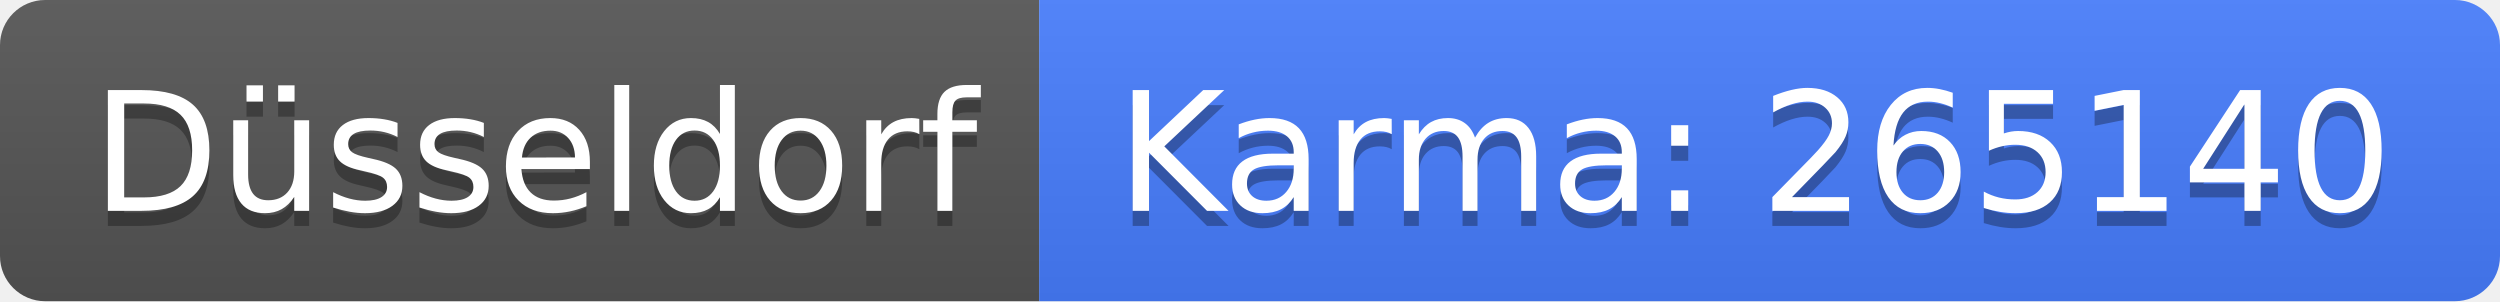
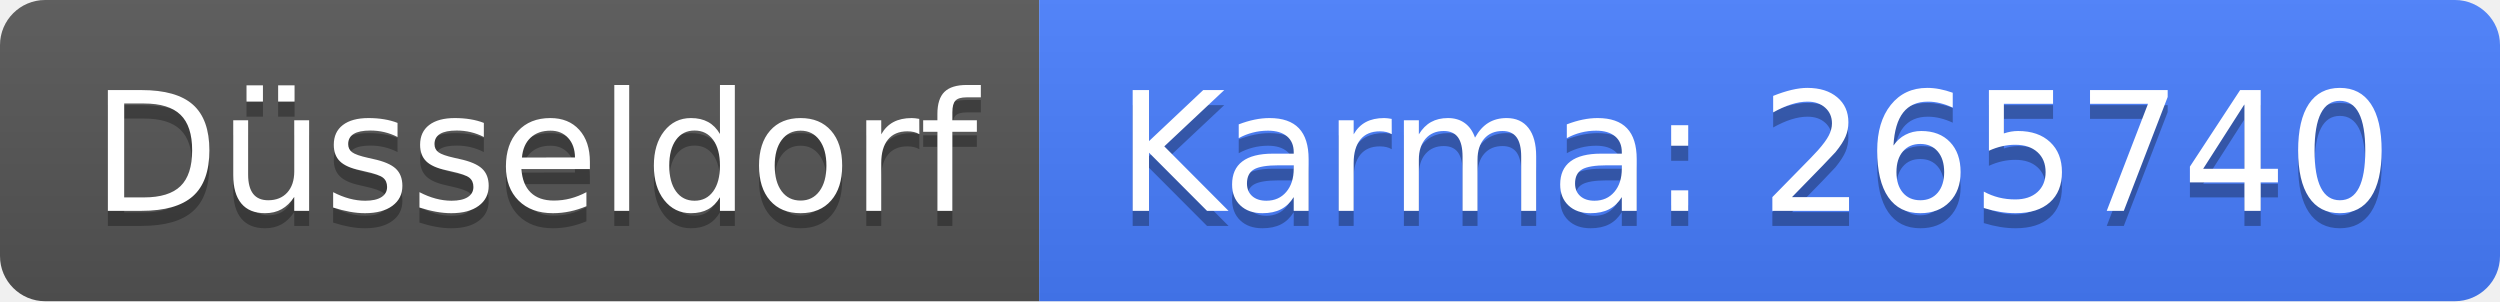
<svg xmlns="http://www.w3.org/2000/svg" width="166" height="20">
  <linearGradient id="b" x2="0" y2="100%">
    <stop offset="0" stop-color="#bbb" stop-opacity=".1" />
    <stop offset="1" stop-opacity=".1" />
  </linearGradient>
  <clipPath id="a">
    <rect width="166" height="20" rx="3" fill="#fff" />
  </clipPath>
  <g clip-path="url(#a)">
    <path fill="#555" d="M0 0h69v20H0z" />
    <path fill="#477eff" d="M69 0h97v20H69z" />
    <path fill="url(#b)" d="M0 0h166v20H0z" />
  </g>
  <g fill="#fff" text-anchor="middle" font-family="DejaVu Sans,Verdana,Geneva,sans-serif" font-size="110">
    <text x="355" y="150" fill="#010101" fill-opacity=".3" transform="scale(.1)" textLength="590">Düsseldorf</text>
    <text x="355" y="140" transform="scale(.1)" textLength="590">Düsseldorf</text>
-     <text x="1165" y="150" fill="#010101" fill-opacity=".3" transform="scale(.1)" textLength="870">Karma: 265140</text>
-     <text x="1165" y="140" transform="scale(.1)" textLength="870">Karma: 265140</text>
+     <text x="1165" y="150" fill="#010101" fill-opacity=".3" transform="scale(.1)" textLength="870">Karma: 265740</text>
+     <text x="1165" y="140" transform="scale(.1)" textLength="870">Karma: 265740</text>
  </g>
</svg>
